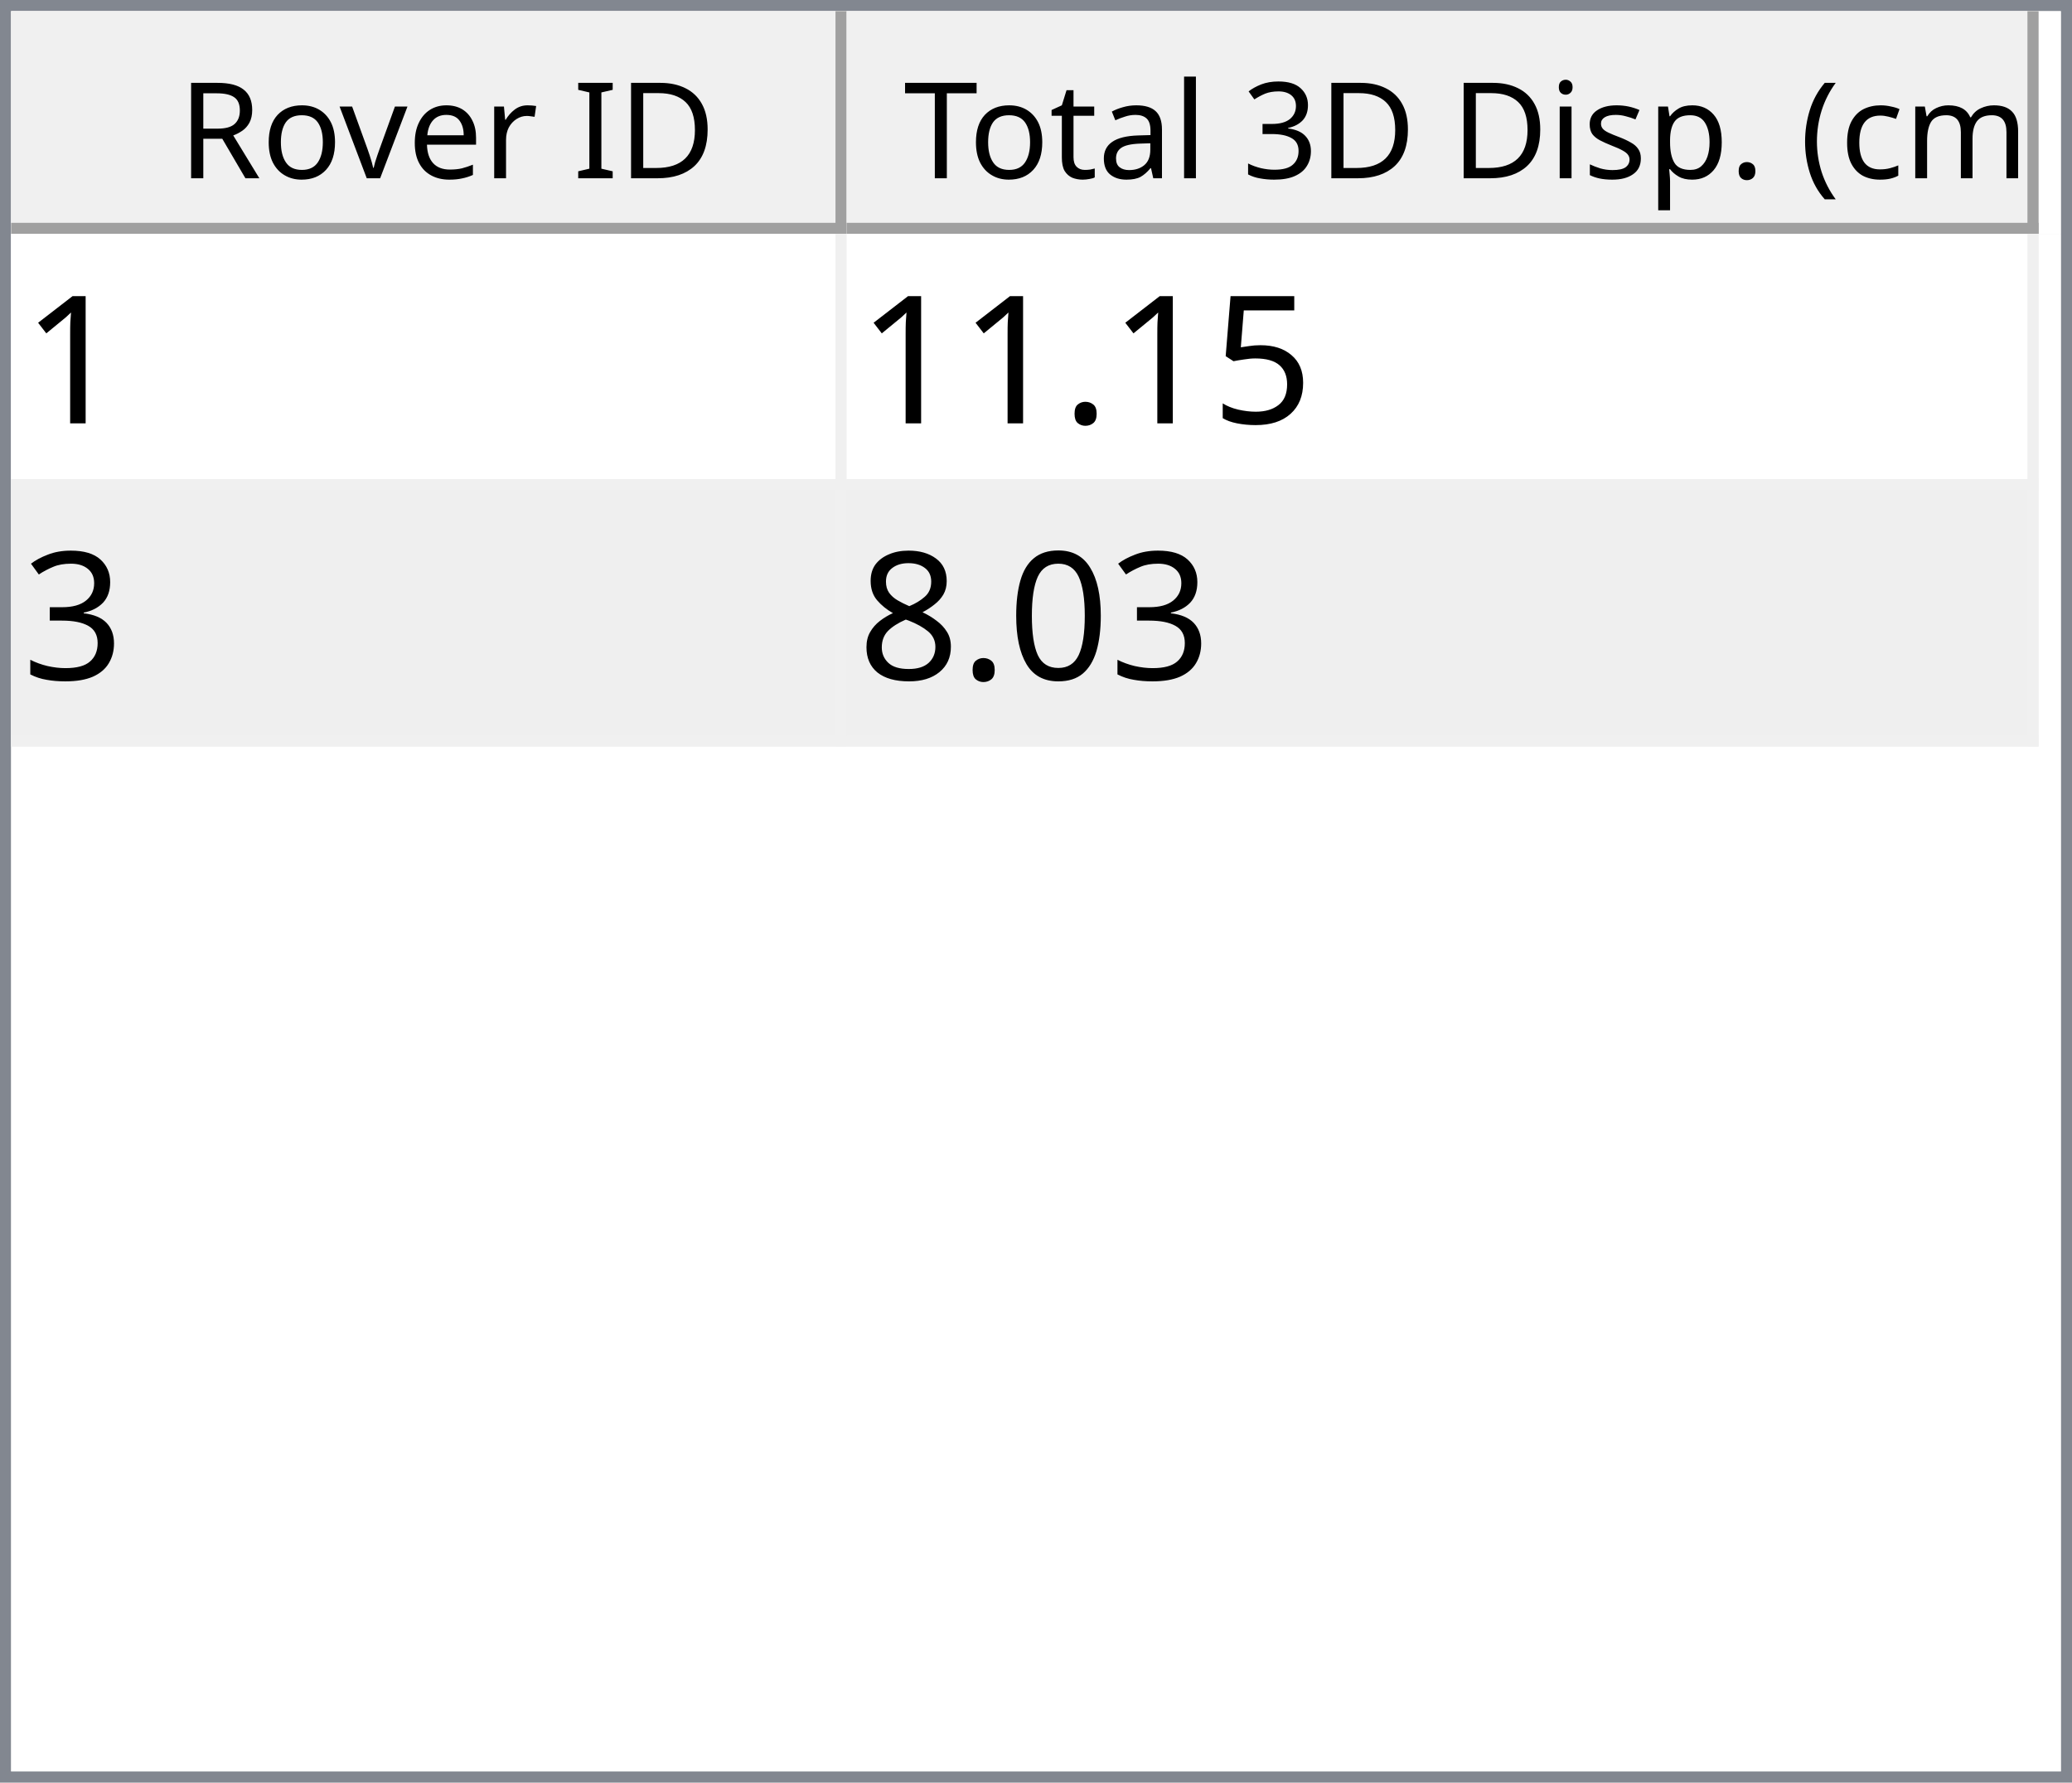
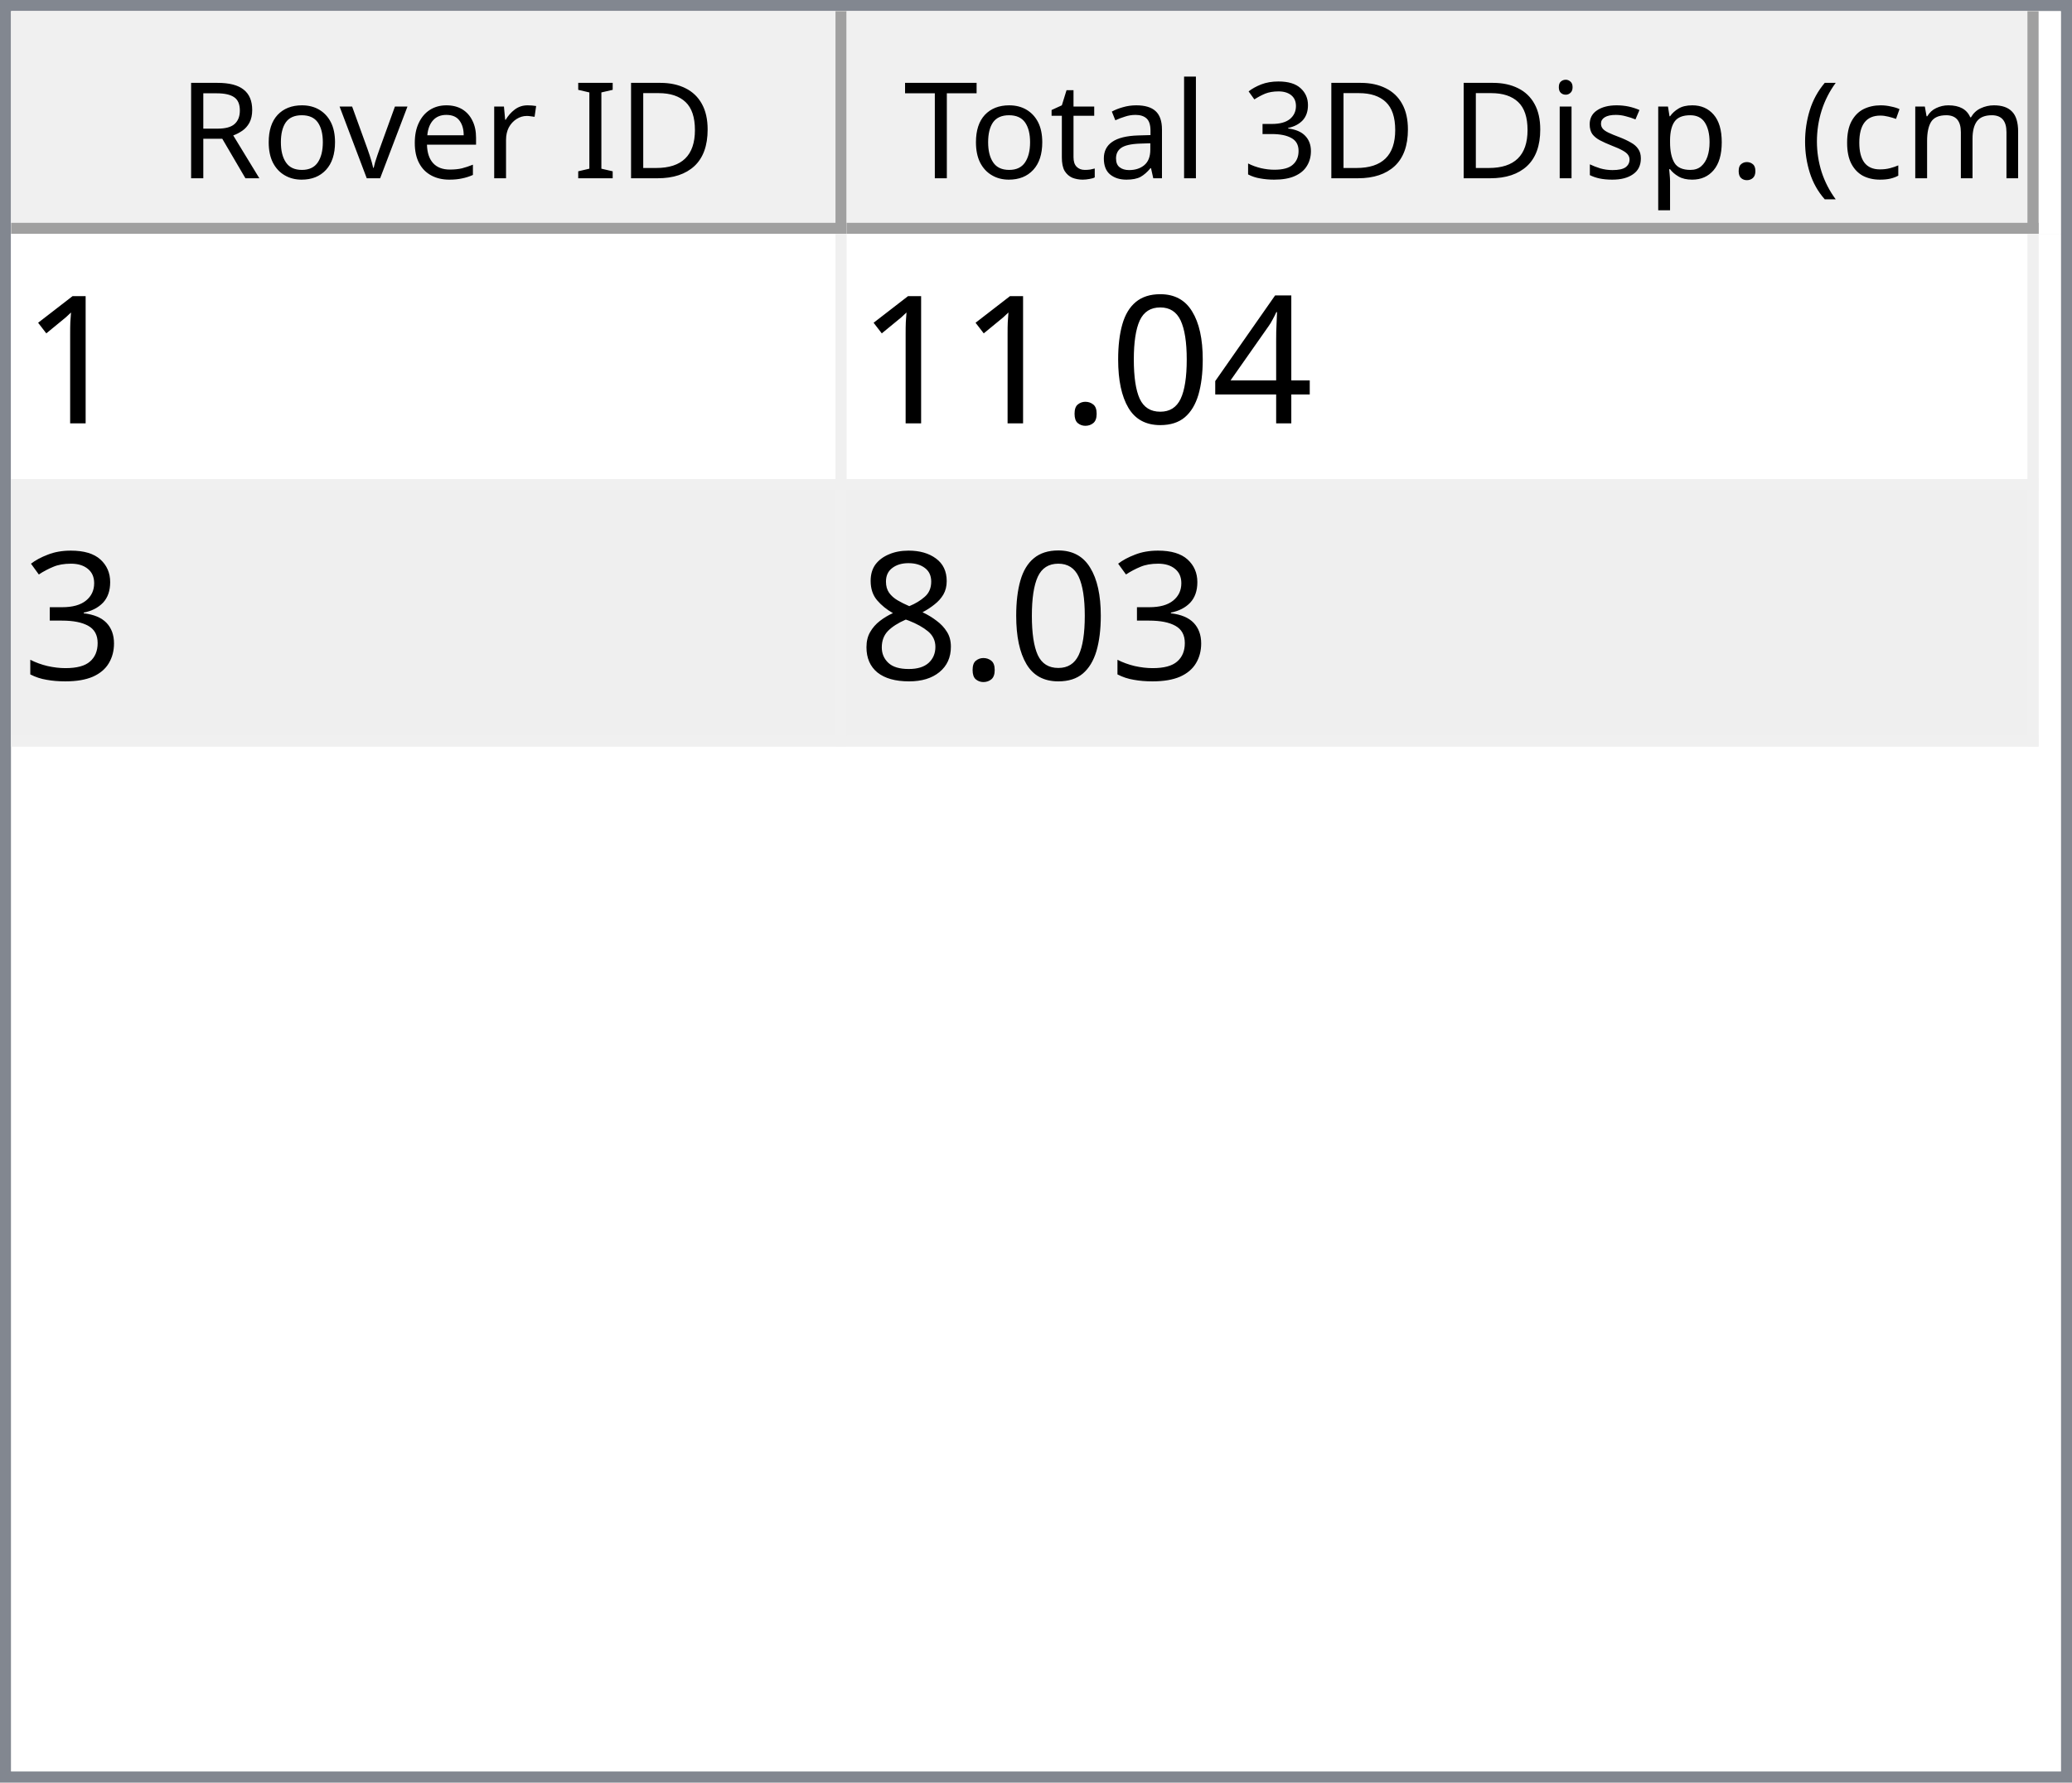
<svg xmlns="http://www.w3.org/2000/svg" style="fill-opacity:1; color-rendering:auto; color-interpolation:auto; text-rendering:auto; stroke:black; stroke-linecap:square; stroke-miterlimit:10; shape-rendering:auto; stroke-opacity:1; fill:black; stroke-dasharray:none; font-weight:normal; stroke-width:1; font-family:'Dialog'; font-style:normal; stroke-linejoin:miter; font-size:12px; stroke-dashoffset:0; image-rendering:auto;" width="186" height="160">
  <defs id="genericDefs" />
  <g>
    <defs id="defs1">
      <clipPath clipPathUnits="userSpaceOnUse" id="clipPath1">
        <path d="M0 0 L186 0 L186 160 L0 160 L0 0 Z" />
      </clipPath>
      <clipPath clipPathUnits="userSpaceOnUse" id="clipPath2">
        <path d="M0 0 L0 160 L186 160 L186 0 Z" />
      </clipPath>
      <clipPath clipPathUnits="userSpaceOnUse" id="clipPath3">
        <path d="M0 0 L0 20 L184 20 L184 0 Z" />
      </clipPath>
      <clipPath clipPathUnits="userSpaceOnUse" id="clipPath4">
        <path d="M0 0 L0 20 L75 20 L75 0 Z" />
      </clipPath>
      <clipPath clipPathUnits="userSpaceOnUse" id="clipPath5">
        <path d="M1 1 L1 19 L74 19 L74 1 Z" />
      </clipPath>
      <clipPath clipPathUnits="userSpaceOnUse" id="clipPath6">
        <path d="M0 0 L0 18 L73 18 L73 0 Z" />
      </clipPath>
      <clipPath clipPathUnits="userSpaceOnUse" id="clipPath7">
        <path d="M-0.5 -0.5 L-0.5 19.5 L74.5 19.5 L74.5 -0.5 Z" />
      </clipPath>
      <clipPath clipPathUnits="userSpaceOnUse" id="clipPath8">
        <path d="M0 0 L0 20 L107 20 L107 0 Z" />
      </clipPath>
      <clipPath clipPathUnits="userSpaceOnUse" id="clipPath9">
        <path d="M1 1 L1 19 L106 19 L106 1 Z" />
      </clipPath>
      <clipPath clipPathUnits="userSpaceOnUse" id="clipPath10">
        <path d="M0 0 L0 18 L105 18 L105 0 Z" />
      </clipPath>
      <clipPath clipPathUnits="userSpaceOnUse" id="clipPath11">
        <path d="M-0.5 -0.5 L-0.5 19.5 L106.5 19.5 L106.5 -0.5 Z" />
      </clipPath>
      <clipPath clipPathUnits="userSpaceOnUse" id="clipPath12">
        <path d="M0 0 L0 138 L184 138 L184 0 Z" />
      </clipPath>
      <clipPath clipPathUnits="userSpaceOnUse" id="clipPath13">
        <path d="M0 0 L0 46 L182 46 L182 0 Z" />
      </clipPath>
      <clipPath clipPathUnits="userSpaceOnUse" id="clipPath14">
        <path d="M-0.5 -0.5 L-0.5 45.5 L181.5 45.5 L181.5 -0.5 Z" />
      </clipPath>
      <clipPath clipPathUnits="userSpaceOnUse" id="clipPath15">
        <path d="M0 0 L0 22 L74 22 L74 0 Z" />
      </clipPath>
      <clipPath clipPathUnits="userSpaceOnUse" id="clipPath16">
        <path d="M0 0 L0 22 L106 22 L106 0 Z" />
      </clipPath>
      <font horiz-adv-x="64.551" id="font1">
        <font-face ascent="107.91" descent="25.098" units-per-em="100" style="font-style:normal; font-family:Segoe UI; font-weight:normal;" />
        <missing-glyph horiz-adv-x="64.551" d="M8.109 0 L8.109 68.266 L56.453 68.266 L56.453 0 L8.109 0 ZM15.328 7.234 L49.219 7.234 L49.219 61.031 L15.328 61.031 L15.328 7.234 Z" />
        <glyph unicode="D" horiz-adv-x="70.117" d="M9.188 0 L9.188 70.016 L28.516 70.016 Q65.531 70.016 65.531 35.891 Q65.531 19.672 55.25 9.836 Q44.969 0 27.734 0 L9.188 0 ZM17.391 62.594 L17.391 7.422 L27.828 7.422 Q41.609 7.422 49.273 14.797 Q56.938 22.172 56.938 35.688 Q56.938 62.594 28.328 62.594 L17.391 62.594 Z" />
        <glyph unicode="I" horiz-adv-x="26.611" d="M17.391 0 L9.188 0 L9.188 70.016 L17.391 70.016 L17.391 0 Z" />
        <glyph unicode=" " horiz-adv-x="27.393" d="" />
        <glyph unicode="r" horiz-adv-x="34.766" d="M34.188 41.891 Q32.078 43.5 28.125 43.5 Q23 43.5 19.555 38.672 Q16.109 33.844 16.109 25.484 L16.109 0 L8.109 0 L8.109 50 L16.109 50 L16.109 39.703 L16.312 39.703 Q18.016 44.969 21.531 47.922 Q25.047 50.875 29.391 50.875 Q32.516 50.875 34.188 50.203 L34.188 41.891 Z" />
        <glyph unicode="e" horiz-adv-x="52.295" d="M48.297 23 L12.984 23 Q13.188 14.656 17.484 10.109 Q21.781 5.562 29.297 5.562 Q37.75 5.562 44.828 11.141 L44.828 3.609 Q38.234 -1.172 27.391 -1.172 Q16.797 -1.172 10.742 5.641 Q4.688 12.453 4.688 24.812 Q4.688 36.469 11.305 43.82 Q17.922 51.172 27.734 51.172 Q37.547 51.172 42.922 44.828 Q48.297 38.484 48.297 27.203 L48.297 23 ZM40.094 29.781 Q40.047 36.719 36.75 40.578 Q33.453 44.438 27.594 44.438 Q21.922 44.438 17.969 40.383 Q14.016 36.328 13.094 29.781 L40.094 29.781 Z" />
        <glyph unicode="v" horiz-adv-x="47.9" d="M47.406 50 L27.484 0 L19.625 0 L0.688 50 L9.469 50 L22.172 13.672 Q23.578 9.672 23.922 6.688 L24.125 6.688 Q24.609 10.453 25.688 13.484 L38.969 50 L47.406 50 Z" />
        <glyph unicode="o" horiz-adv-x="58.594" d="M29 -1.172 Q17.922 -1.172 11.305 5.836 Q4.688 12.844 4.688 24.422 Q4.688 37.016 11.57 44.094 Q18.453 51.172 30.172 51.172 Q41.359 51.172 47.633 44.289 Q53.906 37.406 53.906 25.203 Q53.906 13.234 47.141 6.031 Q40.375 -1.172 29 -1.172 ZM29.594 44.438 Q21.875 44.438 17.383 39.188 Q12.891 33.938 12.891 24.703 Q12.891 15.828 17.43 10.695 Q21.969 5.562 29.594 5.562 Q37.359 5.562 41.531 10.594 Q45.703 15.625 45.703 24.906 Q45.703 34.281 41.531 39.359 Q37.359 44.438 29.594 44.438 Z" />
        <glyph unicode="R" horiz-adv-x="59.814" d="M59.375 0 L49.609 0 L37.891 19.625 Q36.281 22.359 34.766 24.289 Q33.25 26.219 31.664 27.438 Q30.078 28.656 28.25 29.219 Q26.422 29.781 24.125 29.781 L17.391 29.781 L17.391 0 L9.188 0 L9.188 70.016 L30.078 70.016 Q34.672 70.016 38.555 68.867 Q42.438 67.719 45.289 65.375 Q48.141 63.031 49.758 59.547 Q51.375 56.062 51.375 51.375 Q51.375 47.703 50.273 44.656 Q49.172 41.609 47.148 39.211 Q45.125 36.812 42.266 35.133 Q39.406 33.453 35.844 32.516 L35.844 32.328 Q37.594 31.547 38.891 30.547 Q40.188 29.547 41.359 28.18 Q42.531 26.812 43.68 25.078 Q44.828 23.344 46.234 21.047 L59.375 0 ZM17.391 62.594 L17.391 37.203 L28.516 37.203 Q31.594 37.203 34.203 38.133 Q36.812 39.062 38.719 40.797 Q40.625 42.531 41.703 45.047 Q42.781 47.562 42.781 50.688 Q42.781 56.297 39.141 59.445 Q35.5 62.594 28.609 62.594 L17.391 62.594 Z" />
        <glyph unicode=")" horiz-adv-x="30.176" d="M8.297 -15.922 L1.172 -15.922 Q16.406 2.344 16.406 26.812 Q16.406 51.469 1.078 70.016 L8.297 70.016 Q23.531 52.156 23.531 26.703 Q23.531 1.375 8.297 -15.922 Z" />
        <glyph unicode="m" horiz-adv-x="86.133" d="M79.109 0 L71.094 0 L71.094 28.719 Q71.094 37.016 68.531 40.727 Q65.969 44.438 59.906 44.438 Q54.781 44.438 51.195 39.75 Q47.609 35.062 47.609 28.516 L47.609 0 L39.594 0 L39.594 29.688 Q39.594 44.438 28.219 44.438 Q22.953 44.438 19.531 40.016 Q16.109 35.594 16.109 28.516 L16.109 0 L8.109 0 L8.109 50 L16.109 50 L16.109 42.094 L16.312 42.094 Q21.625 51.172 31.844 51.172 Q36.969 51.172 40.773 48.312 Q44.578 45.453 46 40.828 Q51.562 51.172 62.594 51.172 Q79.109 51.172 79.109 30.812 L79.109 0 Z" />
        <glyph unicode="c" horiz-adv-x="46.191" d="M42.188 2.297 Q36.422 -1.172 28.516 -1.172 Q17.828 -1.172 11.258 5.789 Q4.688 12.75 4.688 23.828 Q4.688 36.188 11.766 43.68 Q18.844 51.172 30.672 51.172 Q37.25 51.172 42.281 48.734 L42.281 40.531 Q36.719 44.438 30.375 44.438 Q22.703 44.438 17.797 38.945 Q12.891 33.453 12.891 24.516 Q12.891 15.719 17.508 10.641 Q22.125 5.562 29.891 5.562 Q36.422 5.562 42.188 9.906 L42.188 2.297 Z" />
        <glyph unicode="(" horiz-adv-x="30.176" d="M29.109 -15.922 L21.969 -15.922 Q6.844 1.375 6.844 26.703 Q6.844 52.156 21.969 70.016 L29.203 70.016 Q13.875 51.469 13.875 26.812 Q13.875 2.344 29.109 -15.922 Z" />
        <glyph unicode="." horiz-adv-x="21.68" d="M10.891 -1.078 Q8.641 -1.078 7.055 0.539 Q5.469 2.156 5.469 4.391 Q5.469 6.641 7.055 8.273 Q8.641 9.906 10.891 9.906 Q13.188 9.906 14.797 8.273 Q16.406 6.641 16.406 4.391 Q16.406 2.156 14.797 0.539 Q13.188 -1.078 10.891 -1.078 Z" />
        <glyph unicode="p" horiz-adv-x="58.789" d="M16.312 7.234 L16.109 7.234 L16.109 -23 L8.109 -23 L8.109 50 L16.109 50 L16.109 41.219 L16.312 41.219 Q22.219 51.172 33.594 51.172 Q43.266 51.172 48.688 44.461 Q54.109 37.75 54.109 26.469 Q54.109 13.922 48 6.375 Q41.891 -1.172 31.297 -1.172 Q21.578 -1.172 16.312 7.234 ZM16.109 27.391 L16.109 20.406 Q16.109 14.203 20.141 9.883 Q24.172 5.562 30.375 5.562 Q37.641 5.562 41.773 11.133 Q45.906 16.703 45.906 26.609 Q45.906 34.969 42.047 39.703 Q38.188 44.438 31.594 44.438 Q24.609 44.438 20.359 39.578 Q16.109 34.719 16.109 27.391 Z" />
        <glyph unicode="s" horiz-adv-x="42.432" d="M5.078 1.812 L5.078 10.406 Q11.625 5.562 19.484 5.562 Q30.031 5.562 30.031 12.594 Q30.031 14.594 29.125 15.992 Q28.219 17.391 26.68 18.461 Q25.141 19.531 23.07 20.383 Q21 21.234 18.609 22.172 Q15.281 23.484 12.766 24.828 Q10.25 26.172 8.57 27.859 Q6.891 29.547 6.031 31.695 Q5.172 33.844 5.172 36.719 Q5.172 40.234 6.789 42.945 Q8.406 45.656 11.086 47.484 Q13.766 49.312 17.211 50.242 Q20.656 51.172 24.312 51.172 Q30.812 51.172 35.938 48.922 L35.938 40.828 Q30.422 44.438 23.25 44.438 Q21 44.438 19.195 43.922 Q17.391 43.406 16.094 42.477 Q14.797 41.547 14.086 40.258 Q13.375 38.969 13.375 37.406 Q13.375 35.453 14.086 34.133 Q14.797 32.812 16.164 31.789 Q17.531 30.766 19.484 29.938 Q21.438 29.109 23.922 28.125 Q27.25 26.859 29.883 25.516 Q32.516 24.172 34.375 22.484 Q36.234 20.797 37.234 18.602 Q38.234 16.406 38.234 13.375 Q38.234 9.672 36.602 6.938 Q34.969 4.203 32.234 2.398 Q29.5 0.594 25.93 -0.289 Q22.359 -1.172 18.453 -1.172 Q10.75 -1.172 5.078 1.812 Z" />
        <glyph unicode="i" horiz-adv-x="24.219" d="M12.203 62.703 Q10.062 62.703 8.547 64.164 Q7.031 65.625 7.031 67.875 Q7.031 70.125 8.547 71.609 Q10.062 73.094 12.203 73.094 Q14.406 73.094 15.945 71.609 Q17.484 70.125 17.484 67.875 Q17.484 65.719 15.945 64.211 Q14.406 62.703 12.203 62.703 ZM16.109 0 L8.109 0 L8.109 50 L16.109 50 L16.109 0 Z" />
        <glyph unicode="3" horiz-adv-x="53.906" d="M46.531 19.828 Q46.531 15.094 44.75 11.211 Q42.969 7.328 39.719 4.57 Q36.469 1.812 31.93 0.297 Q27.391 -1.219 21.922 -1.219 Q11.922 -1.219 6 2.594 L6 11.188 Q13.094 5.609 22.219 5.609 Q25.875 5.609 28.828 6.539 Q31.781 7.469 33.906 9.227 Q36.031 10.984 37.18 13.477 Q38.328 15.969 38.328 19.094 Q38.328 32.812 18.797 32.812 L12.984 32.812 L12.984 39.594 L18.5 39.594 Q35.797 39.594 35.797 52.484 Q35.797 64.406 22.609 64.406 Q15.188 64.406 8.688 59.422 L8.688 67.188 Q15.375 71.188 24.609 71.188 Q29 71.188 32.57 69.969 Q36.141 68.75 38.68 66.555 Q41.219 64.359 42.609 61.281 Q44 58.203 44 54.5 Q44 40.672 30.031 36.719 L30.031 36.531 Q33.594 36.141 36.625 34.797 Q39.656 33.453 41.852 31.305 Q44.047 29.156 45.289 26.25 Q46.531 23.344 46.531 19.828 Z" />
        <glyph unicode="l" horiz-adv-x="24.219" d="M16.109 0 L8.109 0 L8.109 74.031 L16.109 74.031 L16.109 0 Z" />
        <glyph unicode="a" horiz-adv-x="50.879" d="M43.891 0 L35.891 0 L35.891 7.812 L35.688 7.812 Q30.469 -1.172 20.312 -1.172 Q12.844 -1.172 8.617 2.781 Q4.391 6.734 4.391 13.281 Q4.391 27.297 20.906 29.594 L35.891 31.688 Q35.891 44.438 25.594 44.438 Q16.547 44.438 9.281 38.281 L9.281 46.484 Q16.656 51.172 26.266 51.172 Q43.891 51.172 43.891 32.516 L43.891 0 ZM35.891 25.297 L23.828 23.641 Q18.266 22.859 15.43 20.875 Q12.594 18.891 12.594 13.875 Q12.594 10.203 15.211 7.883 Q17.828 5.562 22.172 5.562 Q28.125 5.562 32.008 9.742 Q35.891 13.922 35.891 20.312 L35.891 25.297 Z" />
        <glyph unicode="t" horiz-adv-x="33.887" d="M31.297 0.484 Q28.469 -1.078 23.828 -1.078 Q10.688 -1.078 10.688 13.578 L10.688 43.172 L2.094 43.172 L2.094 50 L10.688 50 L10.688 62.203 L18.703 64.797 L18.703 50 L31.297 50 L31.297 43.172 L18.703 43.172 L18.703 14.984 Q18.703 9.969 20.414 7.82 Q22.125 5.672 26.078 5.672 Q29.109 5.672 31.297 7.328 L31.297 0.484 Z" />
        <glyph unicode="T" horiz-adv-x="52.393" d="M50.594 62.594 L30.375 62.594 L30.375 0 L22.172 0 L22.172 62.594 L2 62.594 L2 70.016 L50.594 70.016 L50.594 62.594 Z" />
      </font>
      <font horiz-adv-x="75.0" id="font2">
        <font-face ascent="100.537" descent="21.973" units-per-em="100" style="font-style:normal; font-family:sans-serif; font-weight:normal;" />
        <missing-glyph horiz-adv-x="75.0" d="M12.5 0 L12.5 62.5 L62.5 62.5 L62.5 0 L12.5 0 ZM14.062 1.562 L60.938 1.562 L60.938 60.938 L14.062 60.938 L14.062 1.562 Z" />
        <glyph unicode="1" horiz-adv-x="55.615" d="M37.25 0 L28.469 0 L28.469 56 Q25.297 52.984 20.141 49.953 Q14.984 46.922 10.891 45.406 L10.891 53.906 Q18.266 57.375 23.781 62.305 Q29.297 67.234 31.594 71.875 L37.25 71.875 L37.25 0 Z" />
-         <glyph unicode="5" horiz-adv-x="55.615" d="M4.156 18.75 L13.375 19.531 Q14.406 12.797 18.141 9.398 Q21.875 6 27.156 6 Q33.5 6 37.891 10.789 Q42.281 15.578 42.281 23.484 Q42.281 31 38.062 35.352 Q33.844 39.703 27 39.703 Q22.75 39.703 19.336 37.773 Q15.922 35.844 13.969 32.766 L5.719 33.844 L12.641 70.609 L48.25 70.609 L48.25 62.203 L19.672 62.203 L15.828 42.969 Q22.266 47.469 29.344 47.469 Q38.719 47.469 45.164 40.969 Q51.609 34.469 51.609 24.266 Q51.609 14.547 45.953 7.469 Q39.062 -1.219 27.156 -1.219 Q17.391 -1.219 11.211 4.25 Q5.031 9.719 4.156 18.75 Z" />
+         <glyph unicode="4" horiz-adv-x="55.615" d="M32.328 0 L32.328 17.141 L1.266 17.141 L1.266 25.203 L33.938 71.578 L41.109 71.578 L41.109 25.203 L50.781 25.203 L50.781 17.141 L41.109 17.141 L41.109 0 L32.328 0 ZM32.328 25.203 L32.328 57.469 L9.906 25.203 L32.328 25.203 Z" />
+         <glyph unicode="0" horiz-adv-x="55.615" d="M4.156 35.297 Q4.156 48 6.766 55.742 Q9.375 63.484 14.523 67.68 Q19.672 71.875 27.484 71.875 Q33.25 71.875 37.594 69.555 Q41.938 67.234 44.773 62.867 Q47.609 58.5 49.219 52.227 Q50.828 45.953 50.828 35.297 Q50.828 22.703 48.242 14.969 Q45.656 7.234 40.508 3.008 Q35.359 -1.219 27.484 -1.219 Q17.141 -1.219 11.234 6.203 Q4.156 15.141 4.156 35.297 ZM13.188 35.297 Q13.188 17.672 17.312 11.836 Q21.438 6 27.484 6 Q33.547 6 37.672 11.859 Q41.797 17.719 41.797 35.297 Q41.797 52.984 37.672 58.789 Q33.547 64.594 27.391 64.594 Q21.344 64.594 17.719 59.469 Q13.188 52.938 13.188 35.297 Z" />
        <glyph unicode="." horiz-adv-x="27.783" d="M9.078 0 L9.078 10.016 L19.094 10.016 L19.094 0 L9.078 0 Z" />
        <glyph unicode="3" horiz-adv-x="55.615" d="M4.203 18.891 L12.984 20.062 Q14.5 12.594 18.141 9.297 Q21.781 6 27 6 Q33.203 6 37.477 10.297 Q41.75 14.594 41.75 20.953 Q41.75 27 37.797 30.93 Q33.844 34.859 27.734 34.859 Q25.25 34.859 21.531 33.891 L22.516 41.609 Q23.391 41.5 23.922 41.5 Q29.547 41.5 34.039 44.43 Q38.531 47.359 38.531 53.469 Q38.531 58.297 35.258 61.477 Q31.984 64.656 26.812 64.656 Q21.688 64.656 18.266 61.43 Q14.844 58.203 13.875 51.766 L5.078 53.328 Q6.688 62.156 12.398 67.016 Q18.109 71.875 26.609 71.875 Q32.469 71.875 37.398 69.359 Q42.328 66.844 44.945 62.5 Q47.562 58.156 47.562 53.266 Q47.562 48.641 45.07 44.828 Q42.578 41.016 37.703 38.766 Q44.047 37.312 47.562 32.695 Q51.078 28.078 51.078 21.141 Q51.078 11.766 44.242 5.25 Q37.406 -1.266 26.953 -1.266 Q17.531 -1.266 11.305 4.352 Q5.078 9.969 4.203 18.891 Z" />
-         <glyph unicode="0" horiz-adv-x="55.615" d="M4.156 35.297 Q4.156 48 6.766 55.742 Q9.375 63.484 14.523 67.68 Q19.672 71.875 27.484 71.875 Q33.25 71.875 37.594 69.555 Q41.938 67.234 44.773 62.867 Q47.609 58.5 49.219 52.227 Q50.828 45.953 50.828 35.297 Q50.828 22.703 48.242 14.969 Q45.656 7.234 40.508 3.008 Q35.359 -1.219 27.484 -1.219 Q17.141 -1.219 11.234 6.203 Q4.156 15.141 4.156 35.297 ZM13.188 35.297 Q13.188 17.672 17.312 11.836 Q21.438 6 27.484 6 Q33.547 6 37.672 11.859 Q41.797 17.719 41.797 35.297 Q41.797 52.984 37.672 58.789 Q33.547 64.594 27.391 64.594 Q21.344 64.594 17.719 59.469 Q13.188 52.938 13.188 35.297 Z" />
        <glyph unicode="8" horiz-adv-x="55.615" d="M17.672 38.812 Q12.203 40.828 9.57 44.539 Q6.938 48.25 6.938 53.422 Q6.938 61.234 12.555 66.555 Q18.172 71.875 27.484 71.875 Q36.859 71.875 42.578 66.43 Q48.297 60.984 48.297 53.172 Q48.297 48.188 45.68 44.508 Q43.062 40.828 37.75 38.812 Q44.344 36.672 47.781 31.883 Q51.219 27.094 51.219 20.453 Q51.219 11.281 44.727 5.031 Q38.234 -1.219 27.641 -1.219 Q17.047 -1.219 10.547 5.055 Q4.047 11.328 4.047 20.703 Q4.047 27.688 7.594 32.398 Q11.141 37.109 17.672 38.812 ZM15.922 53.719 Q15.922 48.641 19.195 45.414 Q22.469 42.188 27.688 42.188 Q32.766 42.188 36.016 45.383 Q39.266 48.578 39.266 53.219 Q39.266 58.062 35.914 61.359 Q32.562 64.656 27.594 64.656 Q22.562 64.656 19.242 61.43 Q15.922 58.203 15.922 53.719 ZM13.094 20.656 Q13.094 16.891 14.875 13.375 Q16.656 9.859 20.172 7.93 Q23.688 6 27.734 6 Q34.031 6 38.133 10.055 Q42.234 14.109 42.234 20.359 Q42.234 26.703 38.016 30.859 Q33.797 35.016 27.438 35.016 Q21.234 35.016 17.164 30.914 Q13.094 26.812 13.094 20.656 Z" />
      </font>
    </defs>
    <g style="fill:white; stroke:white;">
      <rect x="0" y="0" width="186" style="clip-path:url(#clipPath1); stroke:none;" height="160" />
    </g>
    <g style="fill:white; text-rendering:optimizeSpeed; color-rendering:optimizeSpeed; image-rendering:optimizeSpeed; shape-rendering:crispEdges; stroke:white; color-interpolation:sRGB;">
      <rect x="0" width="186" height="160" y="0" style="stroke:none;" />
      <path style="stroke:none;" d="M0 160 L186 160 L186 0 L0 0 Z" />
    </g>
    <g style="fill:rgb(240,240,240); font-family:'Segoe UI'; stroke:rgb(240,240,240);">
      <rect x="0" y="0" width="186" style="clip-path:url(#clipPath2); stroke:none;" height="160" />
    </g>
    <g style="fill:rgb(130,135,144); font-family:'Segoe UI'; stroke:rgb(130,135,144);">
      <path d="M0 0 L186 0 L186 160 L0 160 L0 0 ZM1 1 L185 1 L185 159 L1 159 L1 1 Z" style="fill-rule:evenodd; clip-path:url(#clipPath2); stroke:none;" />
    </g>
    <g style="fill:white; font-family:'Segoe UI'; stroke:white;" transform="translate(1,1)">
      <rect x="0" y="0" width="184" style="clip-path:url(#clipPath3); stroke:none;" height="20" />
    </g>
    <g style="fill:rgb(240,240,240); font-family:'Segoe UI'; stroke:rgb(240,240,240);" transform="translate(1,1)">
      <rect x="0" y="0" width="75" style="clip-path:url(#clipPath4); stroke:none;" height="20" />
    </g>
    <g style="font-family:'Segoe UI';" transform="translate(2,2)">
      <text x="14" xml:space="preserve" y="14" style="clip-path:url(#clipPath6); stroke:none;">Rover ID</text>
    </g>
    <g style="fill:rgb(160,160,160); font-family:'Segoe UI'; stroke:rgb(160,160,160); stroke-linejoin:bevel;" transform="translate(1.5,1.5)">
      <line x1="74" x2="74" y1="0" style="fill:none; clip-path:url(#clipPath7);" y2="19" />
    </g>
    <g style="fill:rgb(160,160,160); font-family:'Segoe UI'; stroke:rgb(160,160,160); stroke-linejoin:bevel;" transform="matrix(1,0,0,1,1,1) translate(0.5,0.5)">
      <line x1="0" x2="74" y1="19" style="fill:none; clip-path:url(#clipPath7);" y2="19" />
    </g>
    <g style="fill:rgb(240,240,240); font-family:'Segoe UI'; stroke:rgb(240,240,240);" transform="translate(76,1)">
      <rect x="0" y="0" width="107" style="clip-path:url(#clipPath8); stroke:none;" height="20" />
    </g>
    <g style="font-family:'Segoe UI';" transform="translate(77,2)">
      <text x="1" xml:space="preserve" y="14" style="clip-path:url(#clipPath10); stroke:none;"> Total 3D Disp. (cm)</text>
    </g>
    <g style="fill:rgb(160,160,160); font-family:'Segoe UI'; stroke:rgb(160,160,160); stroke-linejoin:bevel;" transform="translate(76.5,1.5)">
      <line x1="106" x2="106" y1="0" style="fill:none; clip-path:url(#clipPath11);" y2="19" />
    </g>
    <g style="fill:rgb(160,160,160); font-family:'Segoe UI'; stroke:rgb(160,160,160); stroke-linejoin:bevel;" transform="matrix(1,0,0,1,76,1) translate(0.5,0.5)">
      <line x1="0" x2="106" y1="19" style="fill:none; clip-path:url(#clipPath11);" y2="19" />
    </g>
    <g style="fill:white; font-family:'Segoe UI'; stroke:white;" transform="translate(1,21)">
      <rect x="0" y="0" width="184" style="clip-path:url(#clipPath12); stroke:none;" height="138" />
    </g>
    <g style="fill:rgb(240,240,240); font-size:16px; font-family:sans-serif; stroke:rgb(240,240,240);" transform="translate(1,21)">
      <rect x="0" y="0" width="182" style="clip-path:url(#clipPath13); stroke:none;" height="46" />
      <line transform="translate(0.5,0.5)" x1="0" x2="181" y1="22" style="clip-path:url(#clipPath14); fill:none; stroke-linejoin:bevel;" y2="22" />
    </g>
    <g transform="matrix(1,0,0,1,1,21) translate(0.5,0.5)" style="fill:rgb(240,240,240); font-size:16px; font-family:sans-serif; stroke:rgb(240,240,240); stroke-linejoin:bevel;">
      <line x1="0" x2="181" y1="45" style="fill:none; clip-path:url(#clipPath14);" y2="45" />
    </g>
    <g transform="matrix(1,0,0,1,1,21) translate(0.5,0.5)" style="fill:rgb(240,240,240); font-size:16px; font-family:sans-serif; stroke:rgb(240,240,240); stroke-linejoin:bevel;">
      <line x1="74" x2="74" y1="0" style="fill:none; clip-path:url(#clipPath14);" y2="45" />
    </g>
    <g transform="matrix(1,0,0,1,1,21) translate(0.5,0.5)" style="fill:rgb(240,240,240); font-size:16px; font-family:sans-serif; stroke:rgb(240,240,240); stroke-linejoin:bevel;">
      <line x1="181" x2="181" y1="0" style="fill:none; clip-path:url(#clipPath14);" y2="45" />
    </g>
    <g style="fill:white; font-size:16px; font-family:sans-serif; stroke:white;" transform="matrix(1,0,0,1,1,21)">
      <rect x="0" y="0" width="74" style="clip-path:url(#clipPath15); stroke:none;" height="22" />
      <text x="1" y="17" style="fill:black; clip-path:url(#clipPath15); stroke:none;" xml:space="preserve">1</text>
    </g>
    <g style="fill:white; font-size:16px; font-family:sans-serif; stroke:white;" transform="matrix(1,0,0,1,1,21) translate(75,0)">
      <rect x="0" y="0" width="106" style="clip-path:url(#clipPath16); stroke:none;" height="22" />
-       <text x="1" y="17" style="fill:black; clip-path:url(#clipPath16); stroke:none;" xml:space="preserve">11.15</text>
+       <text x="1" y="17" style="fill:black; clip-path:url(#clipPath16); stroke:none;" xml:space="preserve">11.04</text>
    </g>
    <g style="fill:rgb(239,239,239); font-size:16px; font-family:sans-serif; stroke:rgb(239,239,239);" transform="matrix(1,0,0,1,1,21) translate(0,23)">
      <rect x="0" y="0" width="74" style="clip-path:url(#clipPath15); stroke:none;" height="22" />
      <text x="1" y="17" style="fill:black; clip-path:url(#clipPath15); stroke:none;" xml:space="preserve">3</text>
    </g>
    <g style="fill:rgb(239,239,239); font-size:16px; font-family:sans-serif; stroke:rgb(239,239,239);" transform="matrix(1,0,0,1,1,21) translate(75,23)">
      <rect x="0" y="0" width="106" style="clip-path:url(#clipPath16); stroke:none;" height="22" />
      <text x="1" y="17" style="fill:black; clip-path:url(#clipPath16); stroke:none;" xml:space="preserve">8.03</text>
    </g>
  </g>
</svg>
